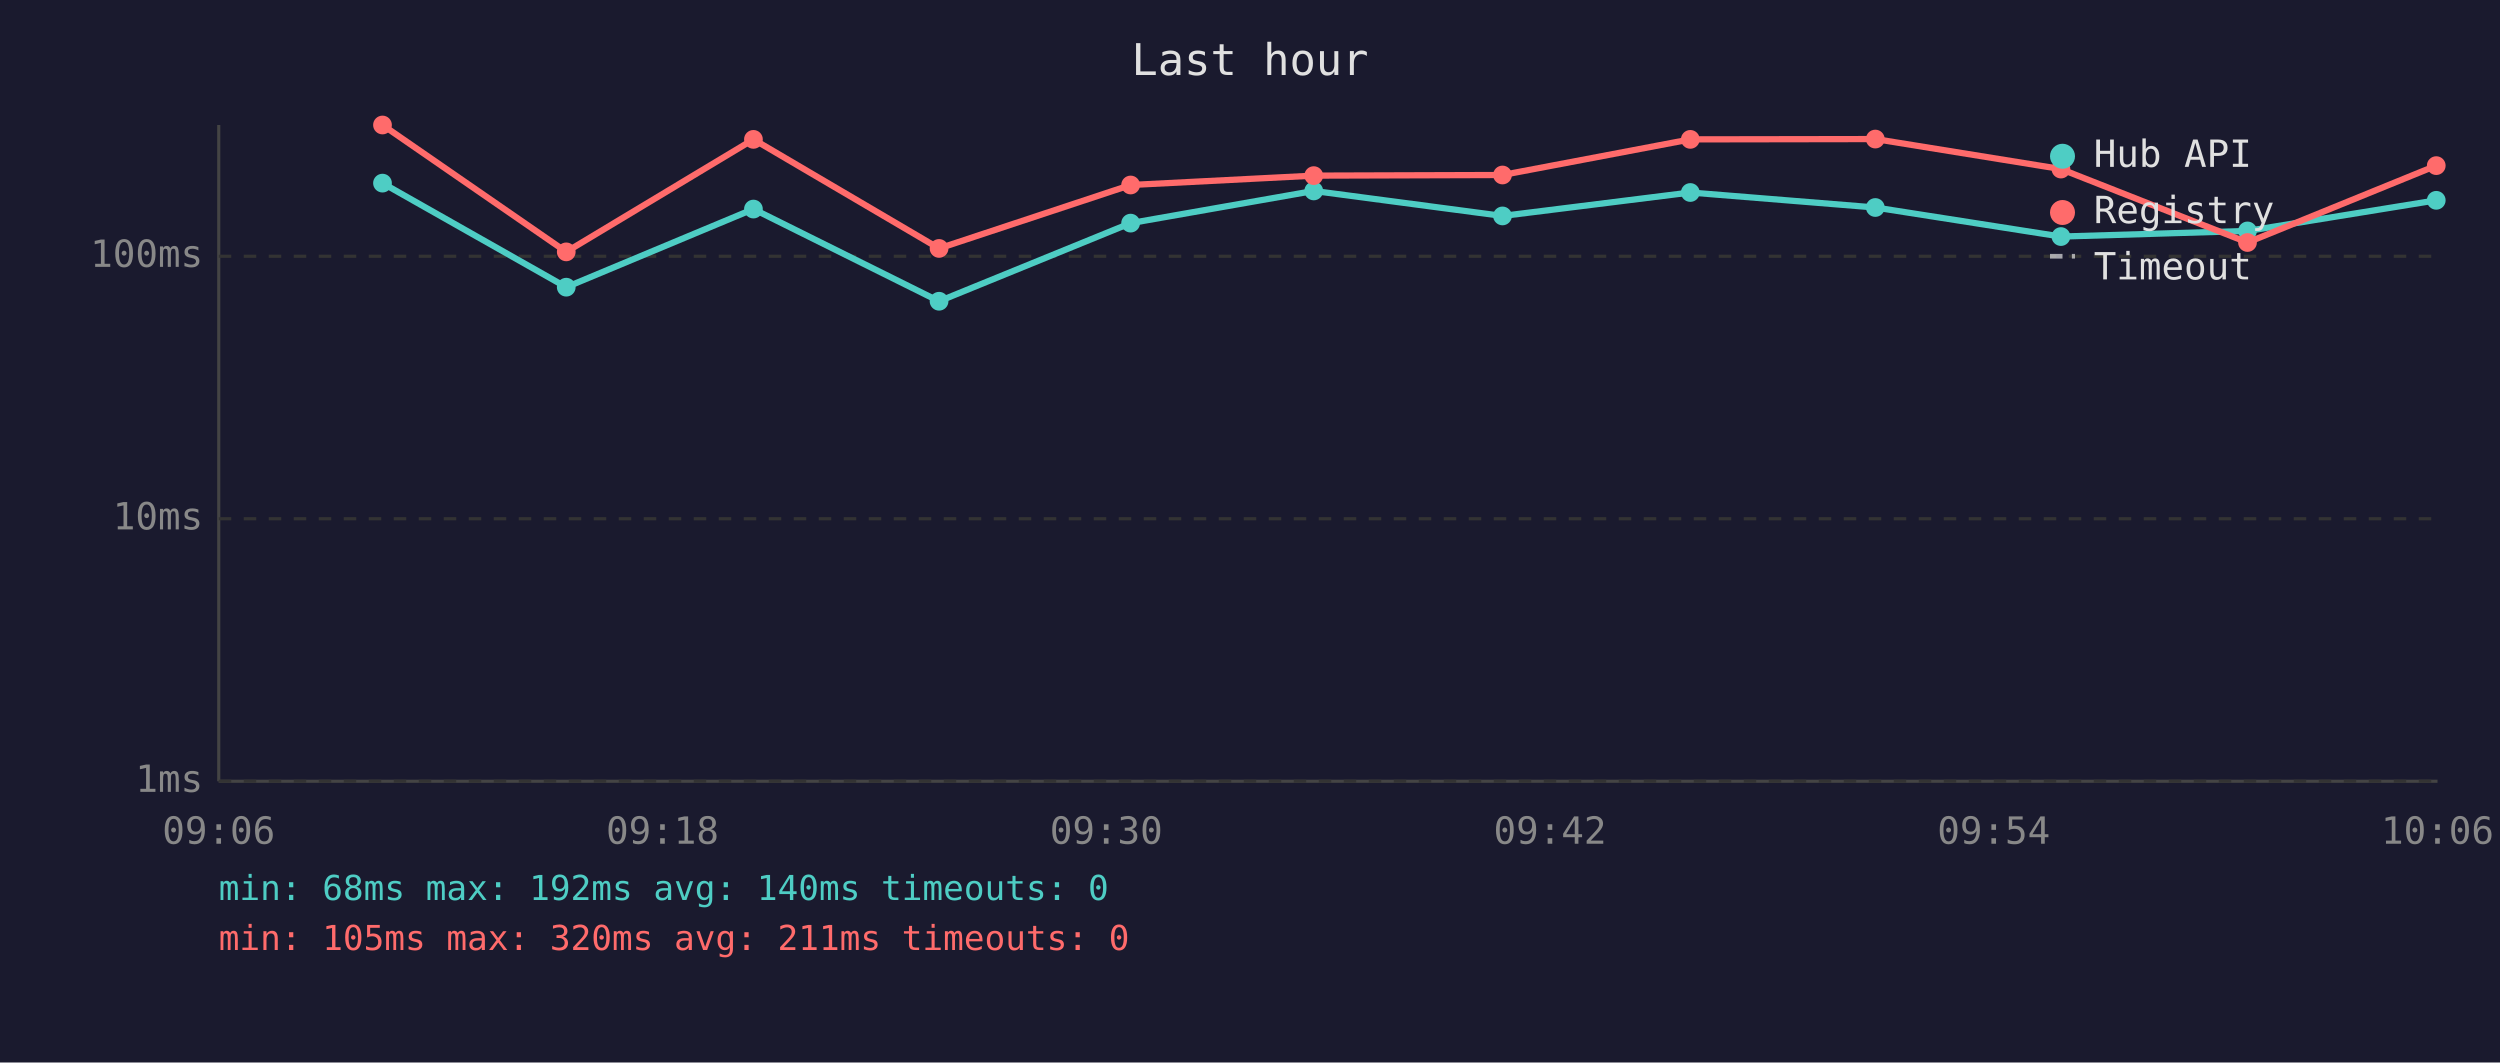
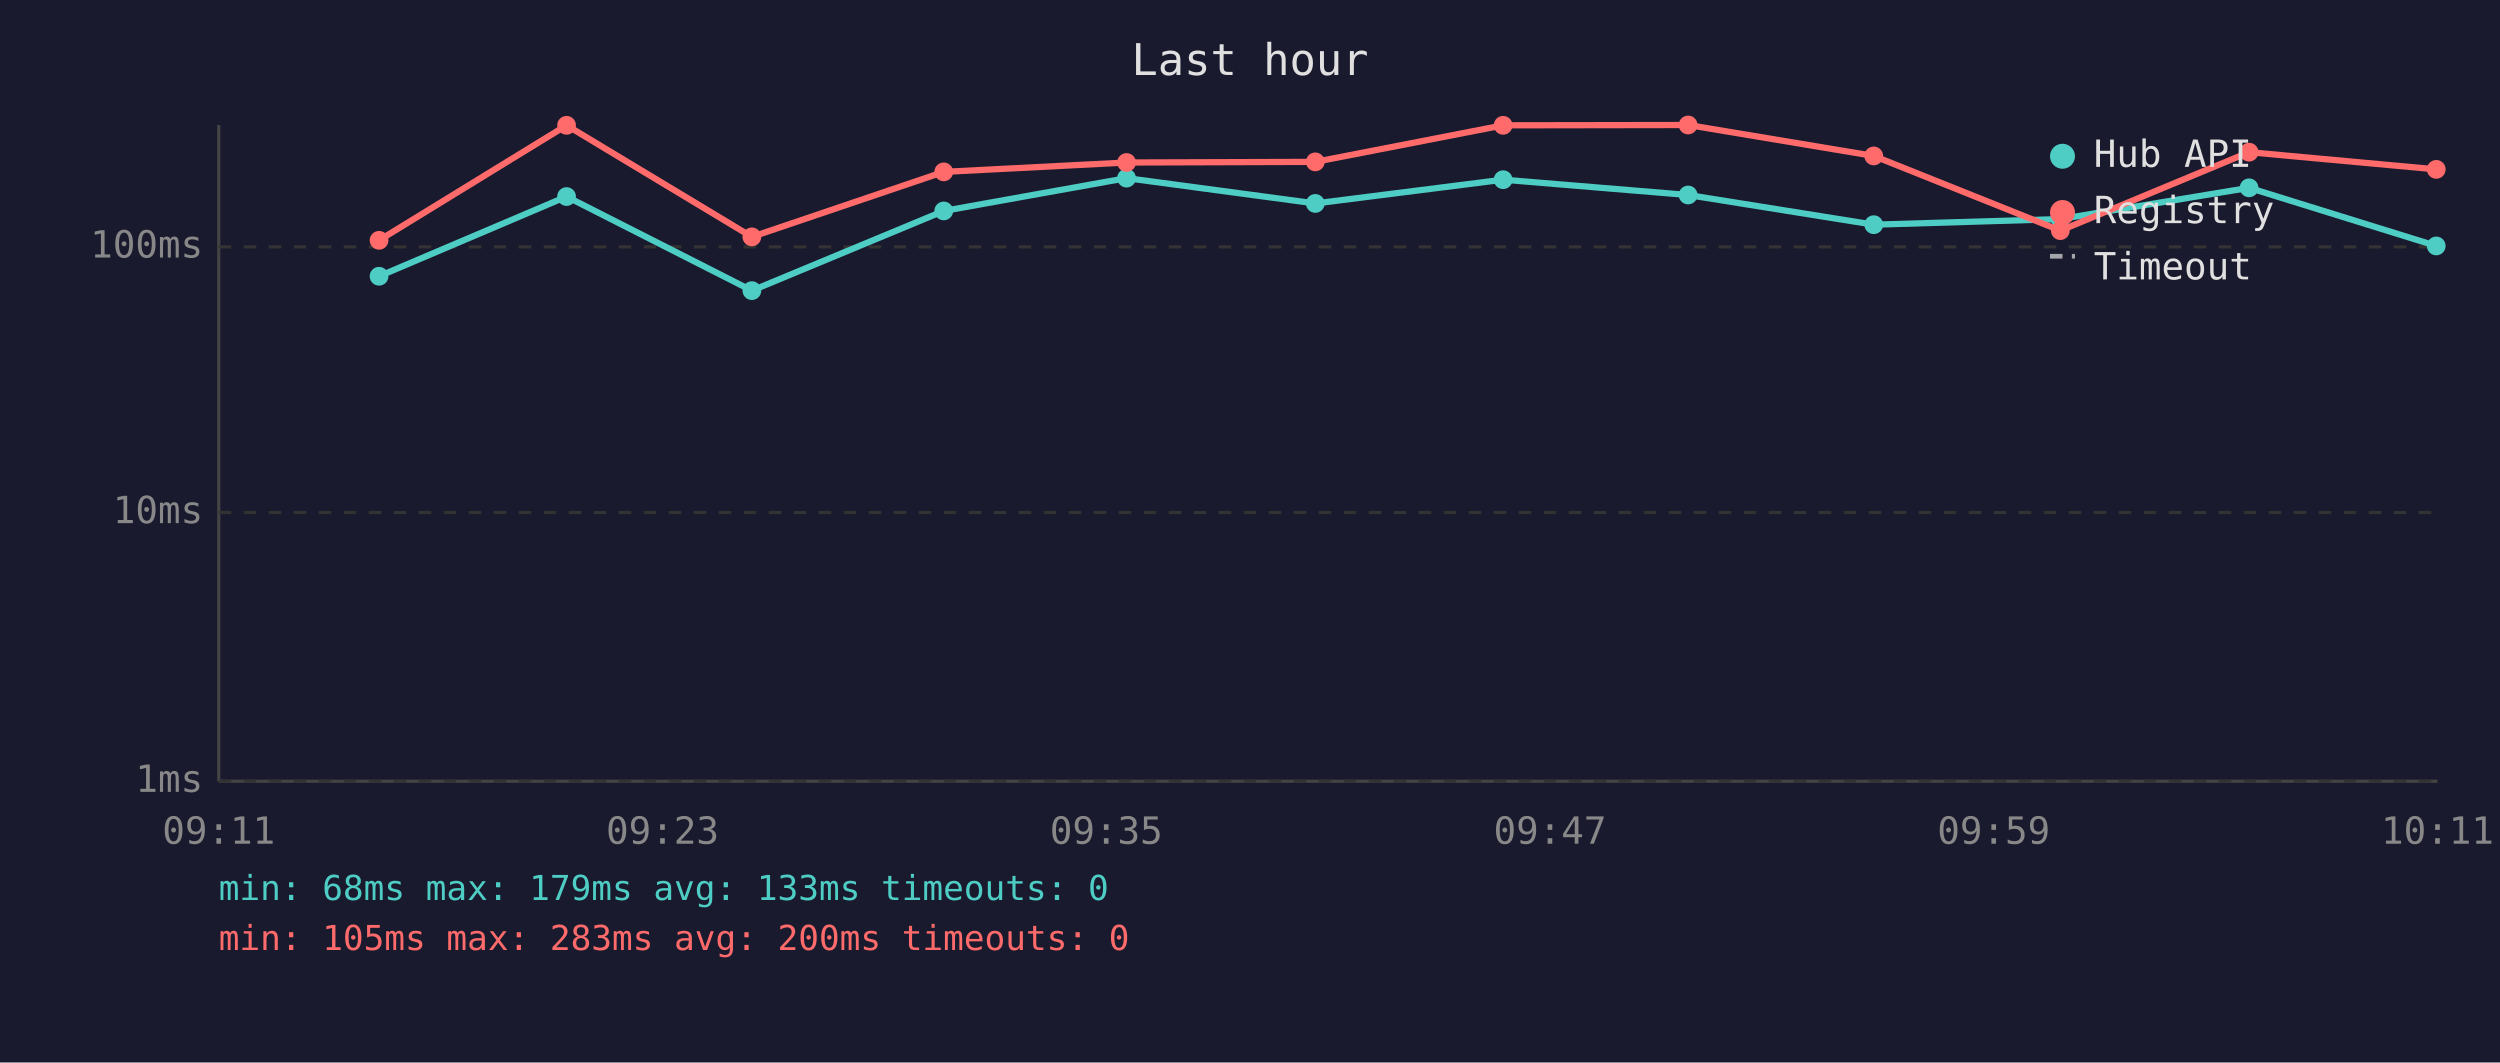
<svg xmlns="http://www.w3.org/2000/svg" viewBox="0 0 800 340" font-family="monospace" font-size="12">
  <rect width="800" height="340" fill="#1a1a2e" />
  <text x="400" y="24" fill="#e0e0e0" font-size="14" text-anchor="middle">Last hour</text>
  <line x1="70" y1="40" x2="70" y2="250" stroke="#444" stroke-width="1" />
  <line x1="70" y1="250" x2="780" y2="250" stroke="#444" stroke-width="1" />
  <line x1="70" y1="250" x2="780" y2="250" stroke="#333" stroke-width="1" stroke-dasharray="4" />
  <text x="65" y="250" fill="#888" text-anchor="end" dominant-baseline="middle">1ms</text>
-   <line x1="70" y1="166" x2="780" y2="166" stroke="#333" stroke-width="1" stroke-dasharray="4" />
-   <text x="65" y="166" fill="#888" text-anchor="end" dominant-baseline="middle">10ms</text>
-   <line x1="70" y1="82" x2="780" y2="82" stroke="#333" stroke-width="1" stroke-dasharray="4" />
-   <text x="65" y="82" fill="#888" text-anchor="end" dominant-baseline="middle">100ms</text>
-   <text x="70" y="270" fill="#888" text-anchor="middle">09:06</text>
-   <text x="212" y="270" fill="#888" text-anchor="middle">09:18</text>
-   <text x="354" y="270" fill="#888" text-anchor="middle">09:30</text>
-   <text x="496" y="270" fill="#888" text-anchor="middle">09:42</text>
-   <text x="638" y="270" fill="#888" text-anchor="middle">09:54</text>
-   <text x="780" y="270" fill="#888" text-anchor="middle">10:06</text>
-   <polyline points="122.4,58.6 181.2,91.9 241.1,66.9 300.5,96.4 361.8,71.4 420.4,61.1 480.8,69.1 540.9,61.6 600.1,66.4 659.5,75.7 719.2,73.9 779.6,64.1" fill="none" stroke="#4ecdc4" stroke-width="2" opacity="1" />
-   <circle cx="122.4" cy="58.6" r="3" fill="#4ecdc4" />
-   <circle cx="181.2" cy="91.9" r="3" fill="#4ecdc4" />
-   <circle cx="241.1" cy="66.9" r="3" fill="#4ecdc4" />
-   <circle cx="300.5" cy="96.4" r="3" fill="#4ecdc4" />
-   <circle cx="361.8" cy="71.4" r="3" fill="#4ecdc4" />
-   <circle cx="420.4" cy="61.1" r="3" fill="#4ecdc4" />
-   <circle cx="480.8" cy="69.1" r="3" fill="#4ecdc4" />
-   <circle cx="540.9" cy="61.6" r="3" fill="#4ecdc4" />
-   <circle cx="600.1" cy="66.4" r="3" fill="#4ecdc4" />
-   <circle cx="659.5" cy="75.7" r="3" fill="#4ecdc4" />
-   <circle cx="719.2" cy="73.9" r="3" fill="#4ecdc4" />
-   <circle cx="779.6" cy="64.1" r="3" fill="#4ecdc4" />
-   <polyline points="122.4,40.0 181.2,80.6 241.1,44.6 300.5,79.5 361.8,59.2 420.4,56.2 480.8,56.0 540.9,44.6 600.1,44.5 659.5,54.1 719.2,77.6 779.6,53.0" fill="none" stroke="#ff6b6b" stroke-width="2" opacity="1" />
-   <circle cx="122.4" cy="40.0" r="3" fill="#ff6b6b" />
-   <circle cx="181.2" cy="80.6" r="3" fill="#ff6b6b" />
-   <circle cx="241.1" cy="44.6" r="3" fill="#ff6b6b" />
-   <circle cx="300.5" cy="79.5" r="3" fill="#ff6b6b" />
-   <circle cx="361.8" cy="59.2" r="3" fill="#ff6b6b" />
-   <circle cx="420.4" cy="56.2" r="3" fill="#ff6b6b" />
-   <circle cx="480.8" cy="56.0" r="3" fill="#ff6b6b" />
-   <circle cx="540.9" cy="44.6" r="3" fill="#ff6b6b" />
-   <circle cx="600.1" cy="44.5" r="3" fill="#ff6b6b" />
-   <circle cx="659.5" cy="54.1" r="3" fill="#ff6b6b" />
-   <circle cx="719.2" cy="77.6" r="3" fill="#ff6b6b" />
-   <circle cx="779.6" cy="53.0" r="3" fill="#ff6b6b" />
+   <line x1="70" y1="164" x2="780" y2="164" stroke="#333" stroke-width="1" stroke-dasharray="4" />
+   <text x="65" y="164" fill="#888" text-anchor="end" dominant-baseline="middle">10ms</text>
+   <line x1="70" y1="79" x2="780" y2="79" stroke="#333" stroke-width="1" stroke-dasharray="4" />
+   <text x="65" y="79" fill="#888" text-anchor="end" dominant-baseline="middle">100ms</text>
+   <text x="70" y="270" fill="#888" text-anchor="middle">09:11</text>
+   <text x="212" y="270" fill="#888" text-anchor="middle">09:23</text>
+   <text x="354" y="270" fill="#888" text-anchor="middle">09:35</text>
+   <text x="496" y="270" fill="#888" text-anchor="middle">09:47</text>
+   <text x="638" y="270" fill="#888" text-anchor="middle">09:59</text>
+   <text x="780" y="270" fill="#888" text-anchor="middle">10:11</text>
+   <polyline points="121.3,88.4 181.3,62.9 240.6,93.0 302.0,67.5 360.5,57.0 420.9,65.1 481.0,57.5 540.2,62.4 599.6,71.9 659.3,70.1 719.7,60.1 779.6,78.7" fill="none" stroke="#4ecdc4" stroke-width="2" opacity="1" />
+   <circle cx="121.3" cy="88.4" r="3" fill="#4ecdc4" />
+   <circle cx="181.3" cy="62.9" r="3" fill="#4ecdc4" />
+   <circle cx="240.6" cy="93.0" r="3" fill="#4ecdc4" />
+   <circle cx="302.0" cy="67.5" r="3" fill="#4ecdc4" />
+   <circle cx="360.5" cy="57.0" r="3" fill="#4ecdc4" />
+   <circle cx="420.9" cy="65.1" r="3" fill="#4ecdc4" />
+   <circle cx="481.0" cy="57.5" r="3" fill="#4ecdc4" />
+   <circle cx="540.2" cy="62.4" r="3" fill="#4ecdc4" />
+   <circle cx="599.6" cy="71.9" r="3" fill="#4ecdc4" />
+   <circle cx="659.3" cy="70.1" r="3" fill="#4ecdc4" />
+   <circle cx="719.7" cy="60.1" r="3" fill="#4ecdc4" />
+   <circle cx="779.6" cy="78.7" r="3" fill="#4ecdc4" />
+   <polyline points="121.3,76.9 181.3,40.1 240.6,75.8 302.0,55.0 360.5,52.0 420.9,51.8 481.0,40.1 540.2,40.0 599.6,49.9 659.3,73.8 719.7,48.7 779.6,54.2" fill="none" stroke="#ff6b6b" stroke-width="2" opacity="1" />
+   <circle cx="121.3" cy="76.9" r="3" fill="#ff6b6b" />
+   <circle cx="181.3" cy="40.1" r="3" fill="#ff6b6b" />
+   <circle cx="240.6" cy="75.8" r="3" fill="#ff6b6b" />
+   <circle cx="302.0" cy="55.0" r="3" fill="#ff6b6b" />
+   <circle cx="360.5" cy="52.0" r="3" fill="#ff6b6b" />
+   <circle cx="420.9" cy="51.8" r="3" fill="#ff6b6b" />
+   <circle cx="481.0" cy="40.1" r="3" fill="#ff6b6b" />
+   <circle cx="540.2" cy="40.0" r="3" fill="#ff6b6b" />
+   <circle cx="599.6" cy="49.9" r="3" fill="#ff6b6b" />
+   <circle cx="659.3" cy="73.8" r="3" fill="#ff6b6b" />
+   <circle cx="719.7" cy="48.7" r="3" fill="#ff6b6b" />
+   <circle cx="779.6" cy="54.2" r="3" fill="#ff6b6b" />
  <circle cx="660" cy="50" r="4" fill="#4ecdc4" />
  <text x="670" y="50" fill="#e0e0e0" dominant-baseline="middle">Hub API</text>
  <circle cx="660" cy="68" r="4" fill="#ff6b6b" />
  <text x="670" y="68" fill="#e0e0e0" dominant-baseline="middle">Registry</text>
  <line x1="656" y1="82" x2="664" y2="82" stroke="#e0e0e0" stroke-width="1.5" stroke-dasharray="4,3" opacity="0.7" />
  <text x="670" y="86" fill="#e0e0e0" dominant-baseline="middle">Timeout</text>
-   <text x="70" y="288" fill="#4ecdc4" font-size="11">min: 68ms  max: 192ms  avg: 140ms  timeouts: 0</text>
-   <text x="70" y="304" fill="#ff6b6b" font-size="11">min: 105ms  max: 320ms  avg: 211ms  timeouts: 0</text>
+   <text x="70" y="288" fill="#4ecdc4" font-size="11">min: 68ms  max: 179ms  avg: 133ms  timeouts: 0</text>
+   <text x="70" y="304" fill="#ff6b6b" font-size="11">min: 105ms  max: 283ms  avg: 200ms  timeouts: 0</text>
</svg>
